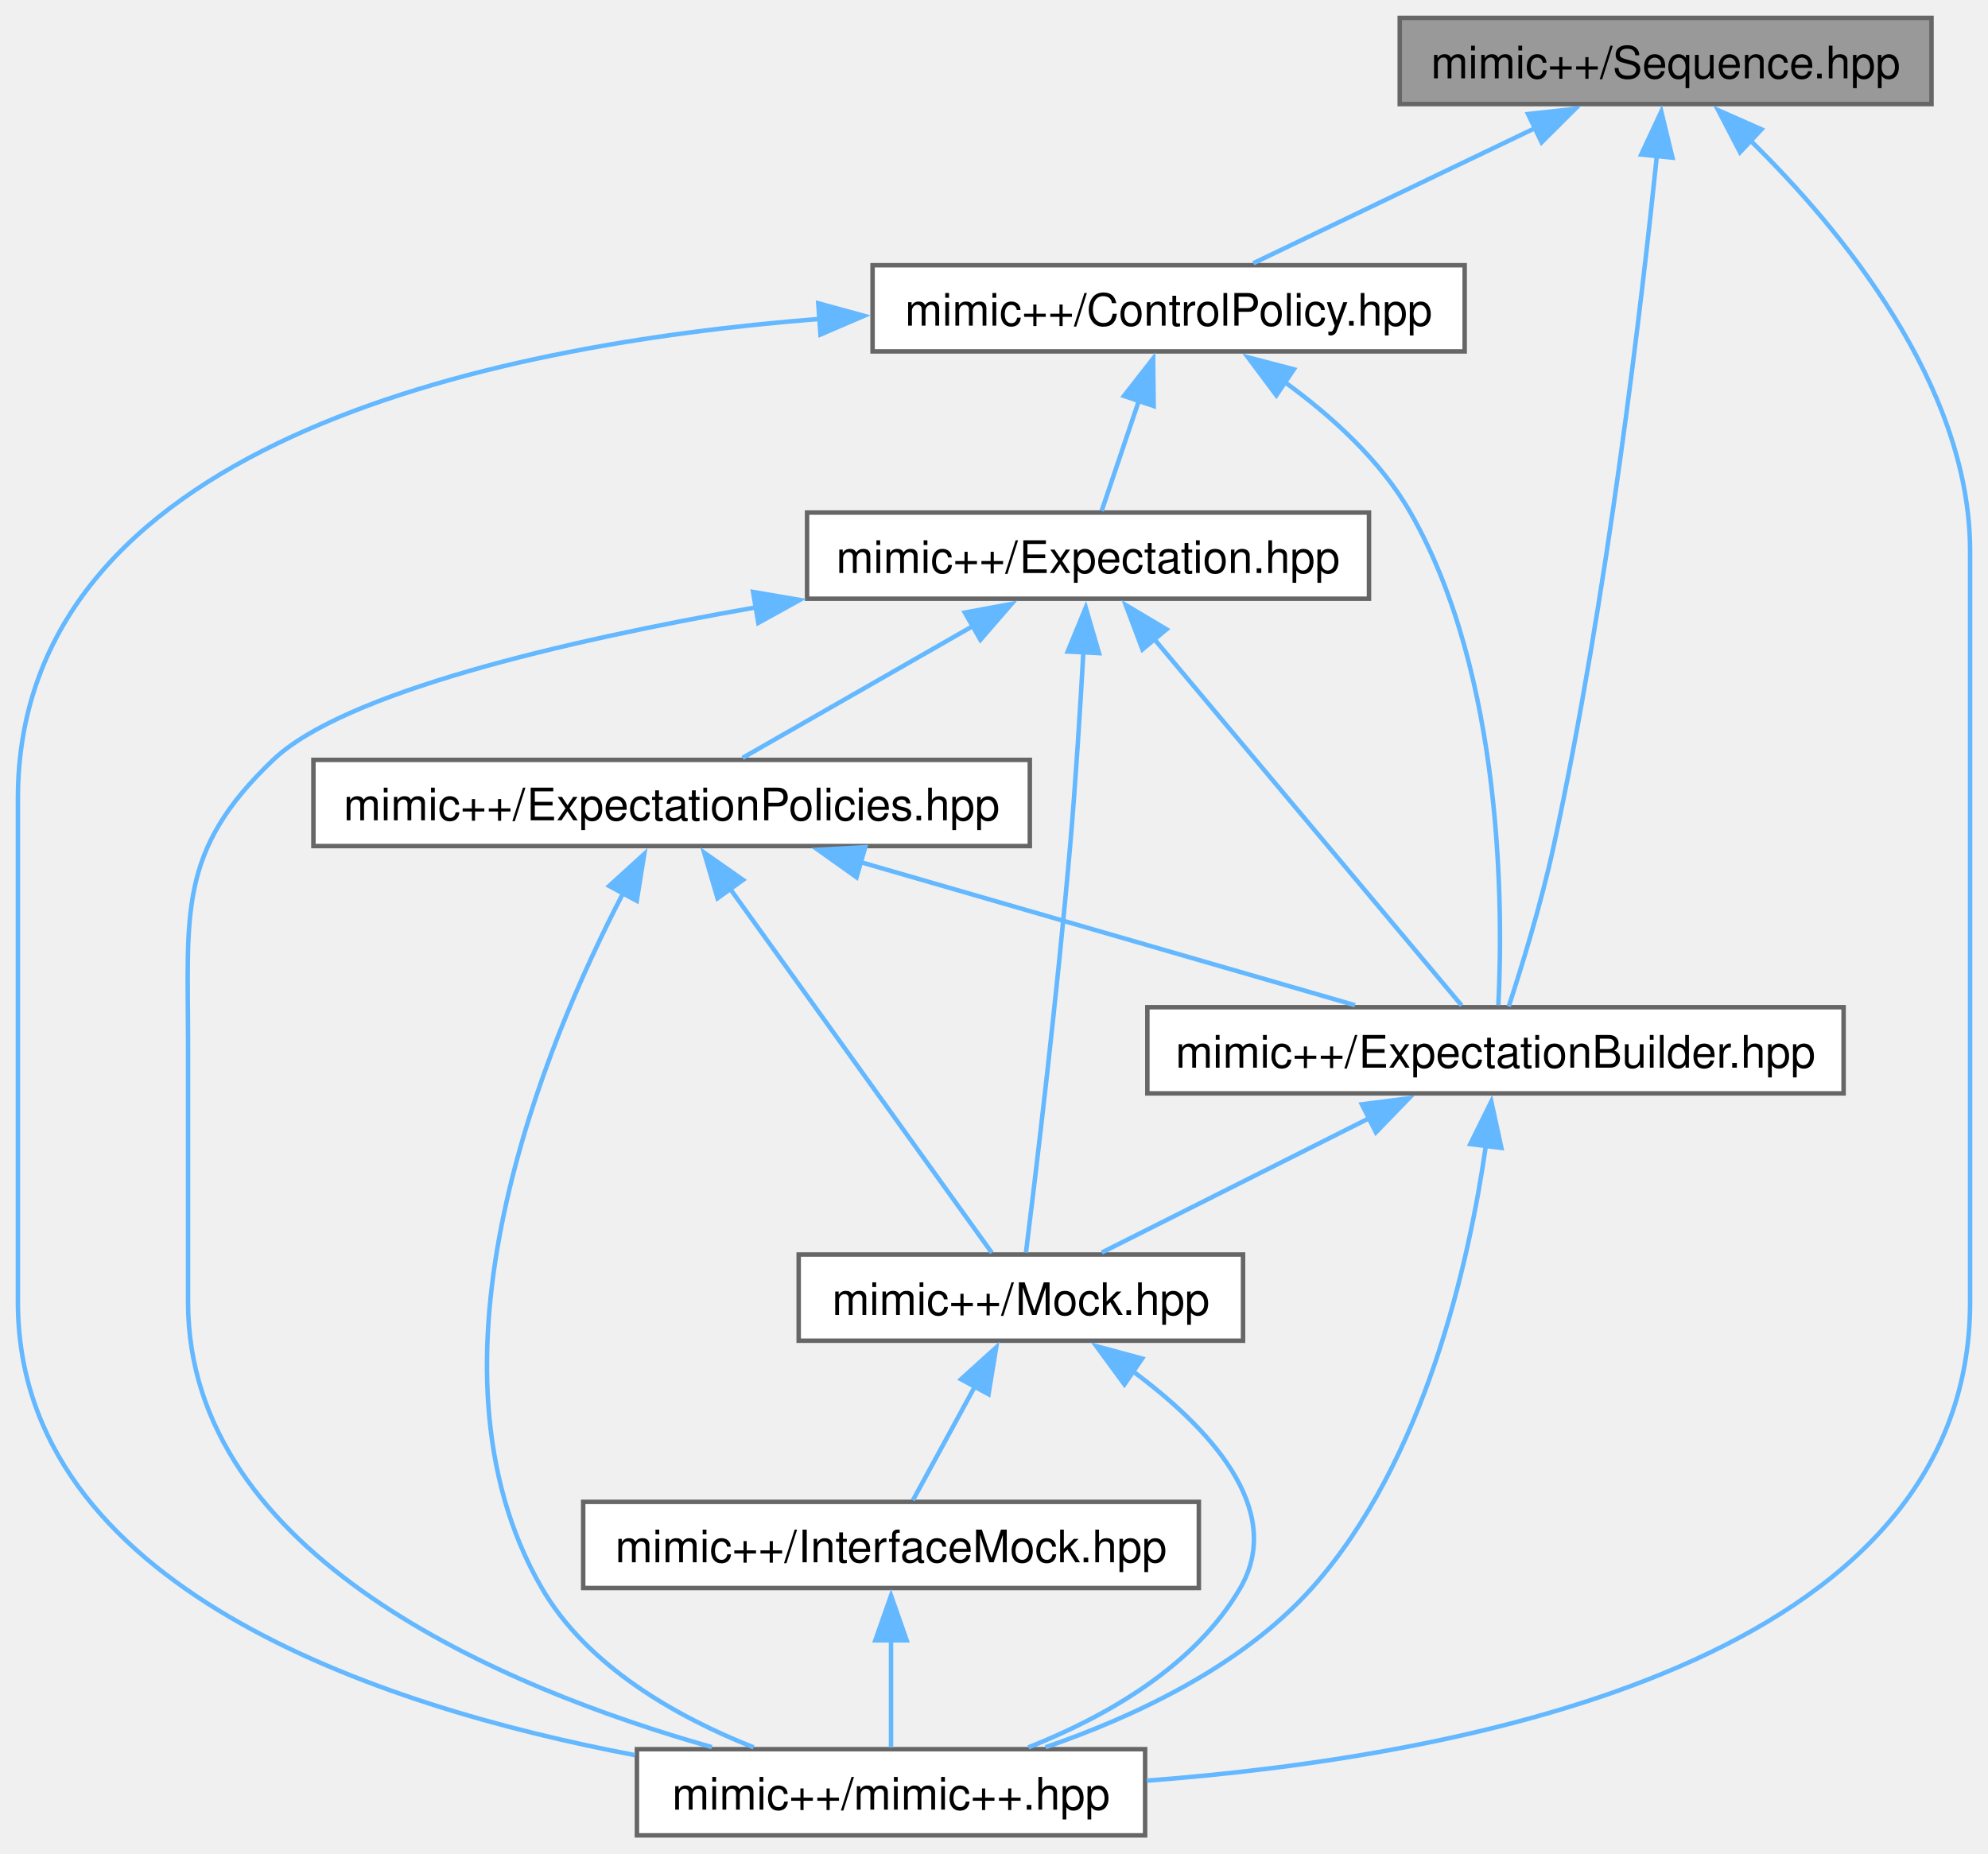
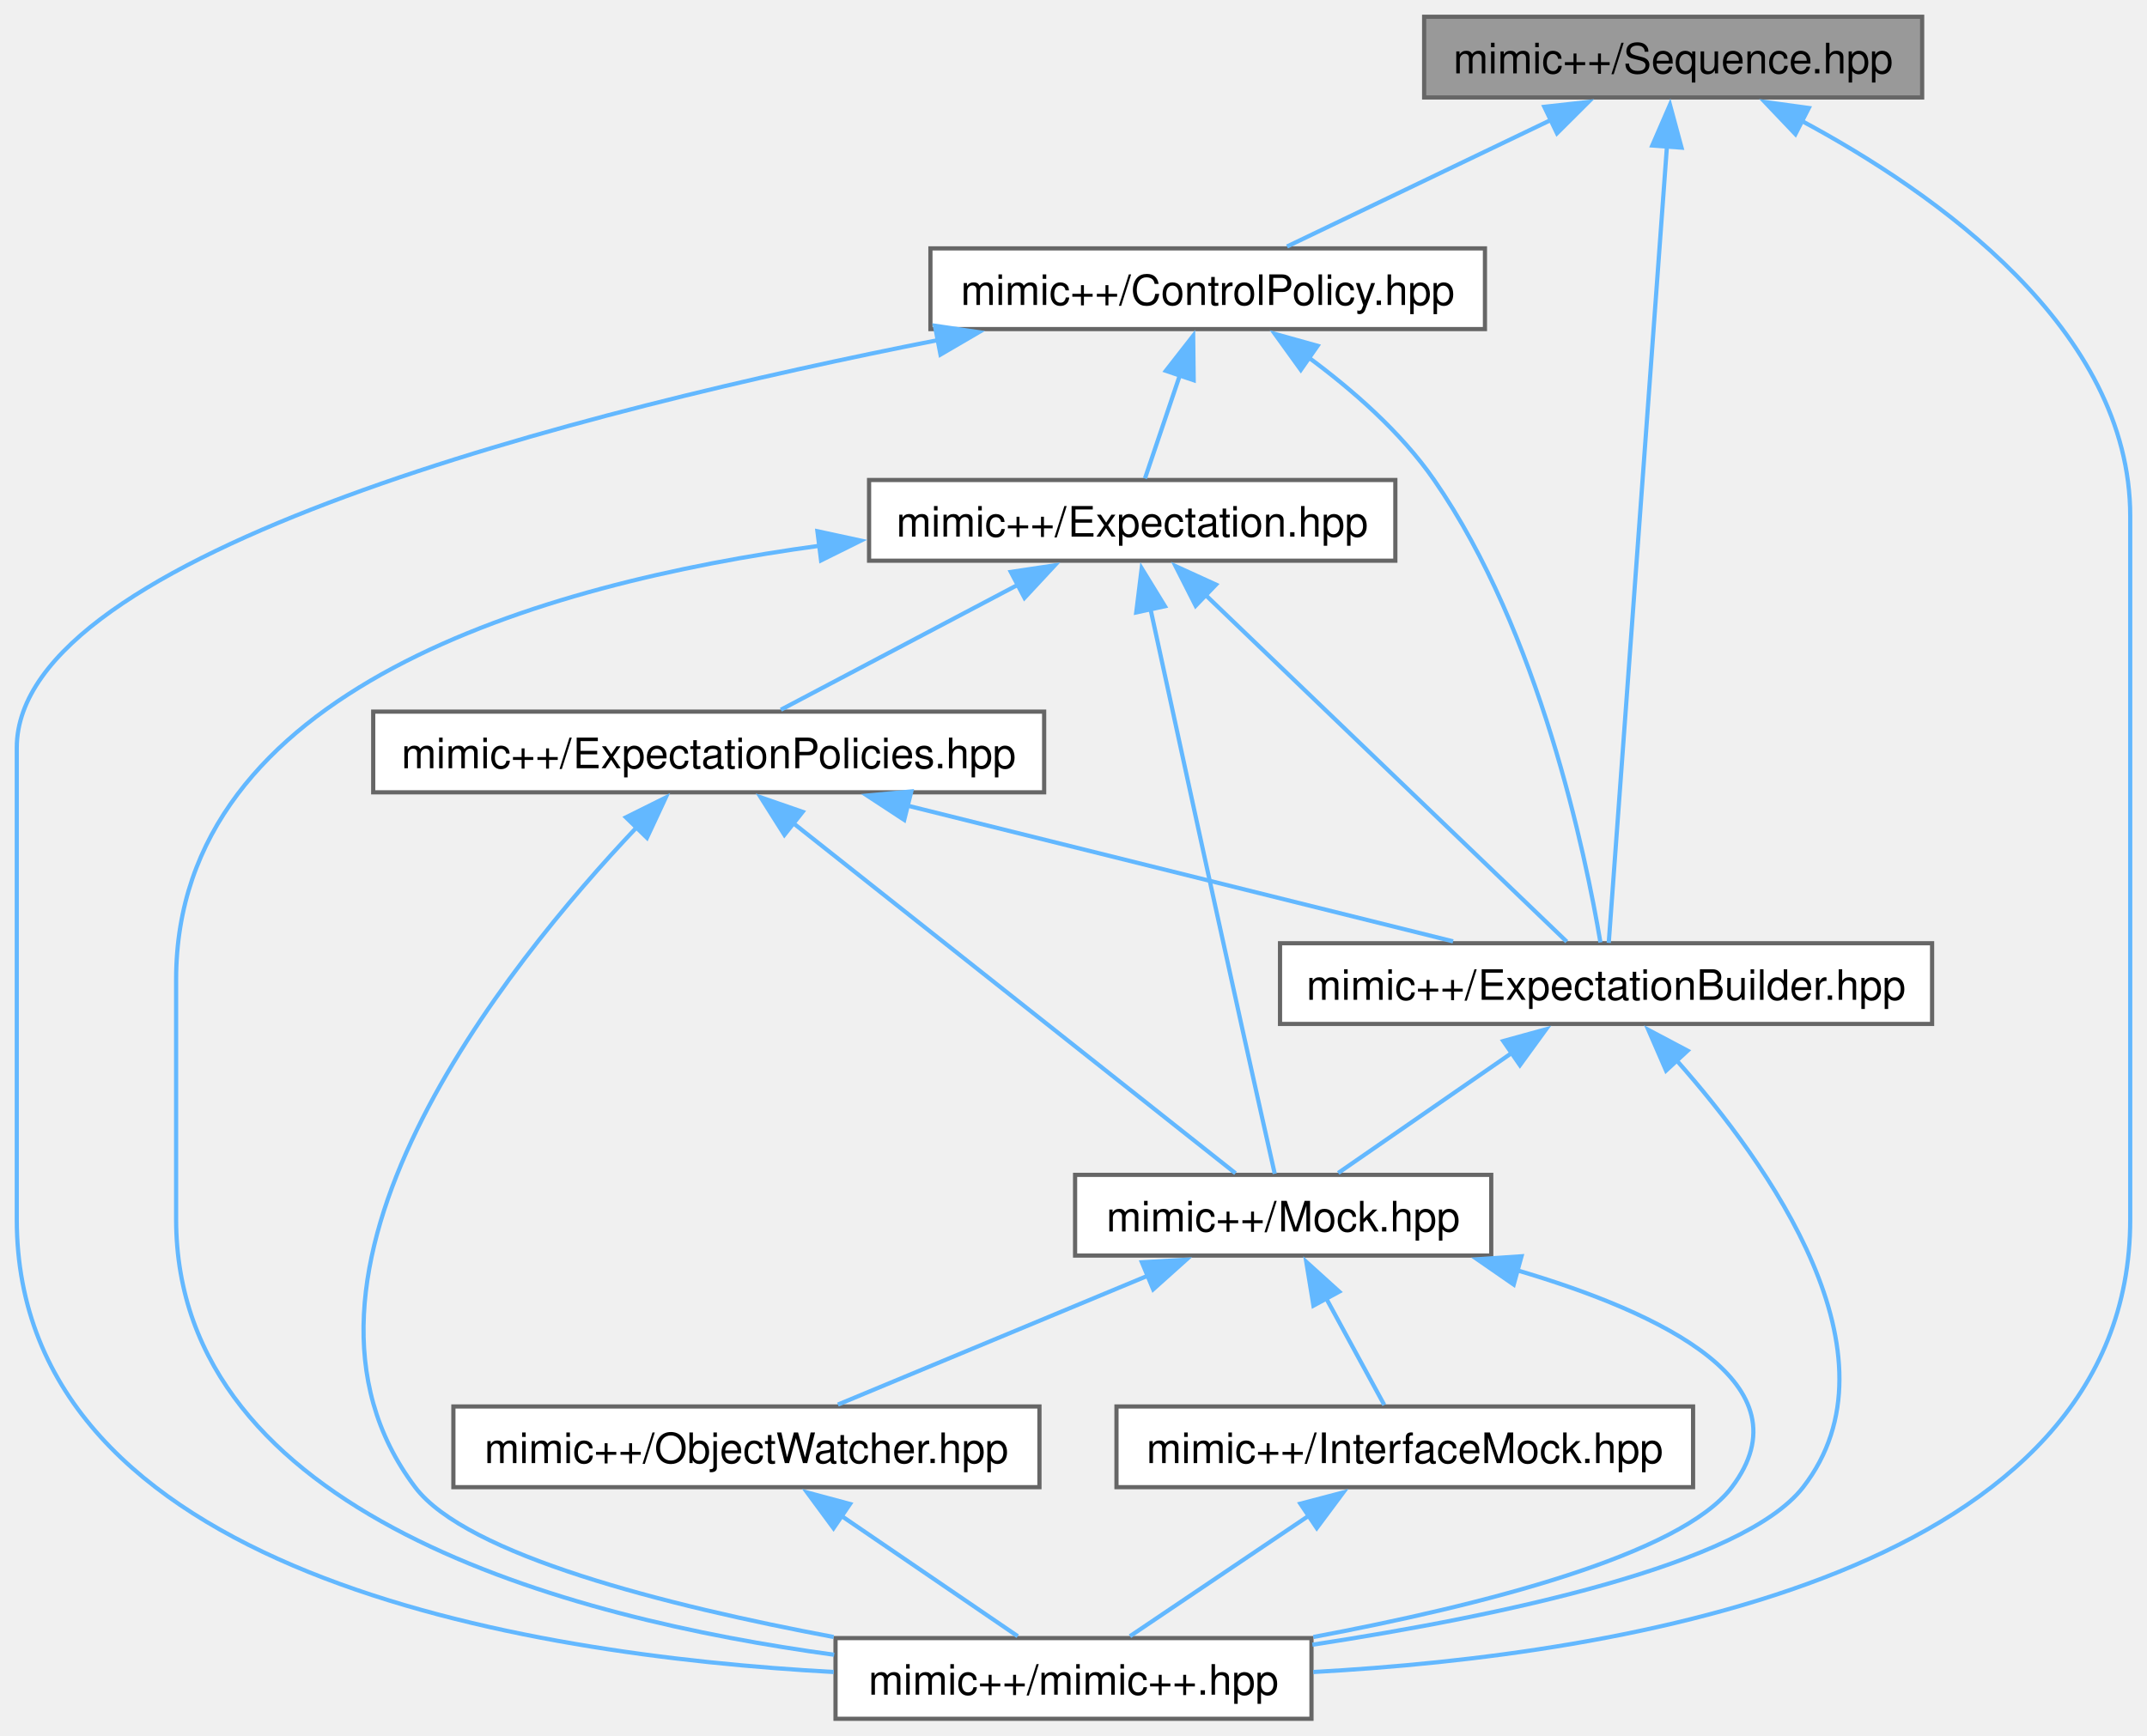
- <svg xmlns="http://www.w3.org/2000/svg" xmlns:xlink="http://www.w3.org/1999/xlink" width="444pt" height="414pt" viewBox="0.00 0.00 444.00 414.00">
+ <svg xmlns="http://www.w3.org/2000/svg" xmlns:xlink="http://www.w3.org/1999/xlink" width="512pt" height="414pt" viewBox="0.00 0.00 512.00 414.00">
  <g id="graph0" class="graph" transform="scale(1 1) rotate(0) translate(4 410)">
    <g id="Node000001" class="node">
      <g id="a_Node000001">
        <a xlink:title=" ">
-           <polygon fill="#999999" stroke="#666666" points="427.38,-406 308.62,-406 308.62,-386.75 427.38,-386.75 427.38,-406" />
-           <text text-anchor="middle" x="368" y="-392.5" font-family="Helvetica,sans-Serif" font-size="10.00">mimic++/Sequence.hpp</text>
+           <polygon fill="#999999" stroke="#666666" points="454.38,-406 335.62,-406 335.62,-386.75 454.38,-386.75 454.38,-406" />
+           <text text-anchor="middle" x="395" y="-392.5" font-family="Helvetica,sans-Serif" font-size="10.00">mimic++/Sequence.hpp</text>
        </a>
      </g>
    </g>
    <g id="Node000002" class="node">
      <g id="a_Node000002">
        <a xlink:href="../../d6/d17/_control_policy_8hpp.html" target="_top" xlink:title=" ">
-           <polygon fill="white" stroke="#666666" points="323.12,-350.75 190.88,-350.75 190.88,-331.5 323.12,-331.5 323.12,-350.75" />
-           <text text-anchor="middle" x="257" y="-337.25" font-family="Helvetica,sans-Serif" font-size="10.00">mimic++/ControlPolicy.hpp</text>
+           <polygon fill="white" stroke="#666666" points="350.12,-350.75 217.88,-350.75 217.88,-331.5 350.12,-331.5 350.12,-350.75" />
+           <text text-anchor="middle" x="284" y="-337.25" font-family="Helvetica,sans-Serif" font-size="10.00">mimic++/ControlPolicy.hpp</text>
        </a>
      </g>
    </g>
    <g id="edge1_Node000001_Node000002" class="edge">
      <g id="a_edge1_Node000001_Node000002">
        <a xlink:title=" ">
-           <path fill="none" stroke="#63b8ff" d="M338.82,-381.37C318.93,-371.83 293.17,-359.48 275.92,-351.2" />
-           <polygon fill="#63b8ff" stroke="#63b8ff" points="337.28,-384.52 347.81,-385.69 340.3,-378.21 337.28,-384.52" />
+           <path fill="none" stroke="#63b8ff" d="M365.82,-381.37C345.93,-371.83 320.17,-359.48 302.92,-351.2" />
+           <polygon fill="#63b8ff" stroke="#63b8ff" points="364.28,-384.52 374.81,-385.69 367.3,-378.21 364.28,-384.52" />
        </a>
      </g>
    </g>
    <g id="Node000004" class="node">
      <g id="a_Node000004">
        <a xlink:href="../../d2/d4f/_expectation_builder_8hpp.html" target="_top" xlink:title=" ">
-           <polygon fill="white" stroke="#666666" points="407.75,-185 252.25,-185 252.25,-165.75 407.75,-165.75 407.75,-185" />
-           <text text-anchor="middle" x="330" y="-171.5" font-family="Helvetica,sans-Serif" font-size="10.00">mimic++/ExpectationBuilder.hpp</text>
-         </a>
-       </g>
-     </g>
-     <g id="edge17_Node000001_Node000004" class="edge">
-       <g id="a_edge17_Node000001_Node000004">
-         <a xlink:title=" ">
-           <path fill="none" stroke="#63b8ff" d="M366.08,-375.54C362.72,-343.02 354.98,-276.42 343,-221 340.27,-208.38 335.88,-194.1 332.96,-185.17" />
-           <polygon fill="#63b8ff" stroke="#63b8ff" points="362.55,-375.48 367.03,-385.08 369.52,-374.78 362.55,-375.48" />
+           <polygon fill="white" stroke="#666666" points="456.75,-185 301.25,-185 301.25,-165.75 456.75,-165.75 456.75,-185" />
+           <text text-anchor="middle" x="379" y="-171.5" font-family="Helvetica,sans-Serif" font-size="10.00">mimic++/ExpectationBuilder.hpp</text>
+         </a>
+       </g>
+     </g>
+     <g id="edge19_Node000001_Node000004" class="edge">
+       <g id="a_edge19_Node000001_Node000004">
+         <a xlink:title=" ">
+           <path fill="none" stroke="#63b8ff" d="M393.52,-375.11C390.14,-328.88 381.98,-217.15 379.64,-185.1" />
+           <polygon fill="#63b8ff" stroke="#63b8ff" points="390.02,-375.29 394.24,-385.01 397,-374.78 390.02,-375.29" />
        </a>
      </g>
    </g>
    <g id="Node000007" class="node">
      <g id="a_Node000007">
        <a xlink:href="../../d0/db9/mimic_09_09_8hpp.html" target="_top" xlink:title=" ">
-           <polygon fill="white" stroke="#666666" points="251.75,-19.25 138.25,-19.25 138.25,0 251.75,0 251.75,-19.25" />
-           <text text-anchor="middle" x="195" y="-5.75" font-family="Helvetica,sans-Serif" font-size="10.00">mimic++/mimic++.hpp</text>
-         </a>
-       </g>
-     </g>
-     <g id="edge18_Node000001_Node000007" class="edge">
-       <g id="a_edge18_Node000001_Node000007">
-         <a xlink:title=" ">
-           <path fill="none" stroke="#63b8ff" d="M386.85,-378.7C406.98,-358.97 436,-324.06 436,-286.88 436,-286.88 436,-286.88 436,-119.12 436,-38.83 323.38,-17.61 252.11,-12.22" />
-           <polygon fill="#63b8ff" stroke="#63b8ff" points="384.62,-375.99 379.73,-385.39 389.41,-381.1 384.62,-375.99" />
+           <polygon fill="white" stroke="#666666" points="308.75,-19.25 195.25,-19.25 195.25,0 308.75,0 308.75,-19.25" />
+           <text text-anchor="middle" x="252" y="-5.75" font-family="Helvetica,sans-Serif" font-size="10.00">mimic++/mimic++.hpp</text>
+         </a>
+       </g>
+     </g>
+     <g id="edge20_Node000001_Node000007" class="edge">
+       <g id="a_edge20_Node000001_Node000007">
+         <a xlink:title=" ">
+           <path fill="none" stroke="#63b8ff" d="M425.4,-381.3C457.65,-364.03 504,-331.45 504,-286.88 504,-286.88 504,-286.88 504,-119.12 504,-34.81 383.53,-15.22 309.18,-11.16" />
+           <polygon fill="#63b8ff" stroke="#63b8ff" points="424.16,-378 416.85,-385.68 427.35,-384.24 424.16,-378" />
        </a>
      </g>
    </g>
    <g id="Node000003" class="node">
      <g id="a_Node000003">
        <a xlink:href="../../d5/d8a/_expectation_8hpp.html" target="_top" xlink:title=" ">
-           <polygon fill="white" stroke="#666666" points="301.75,-295.5 176.25,-295.5 176.25,-276.25 301.75,-276.25 301.75,-295.5" />
-           <text text-anchor="middle" x="239" y="-282" font-family="Helvetica,sans-Serif" font-size="10.00">mimic++/Expectation.hpp</text>
+           <polygon fill="white" stroke="#666666" points="328.75,-295.5 203.25,-295.5 203.25,-276.25 328.75,-276.25 328.75,-295.5" />
+           <text text-anchor="middle" x="266" y="-282" font-family="Helvetica,sans-Serif" font-size="10.00">mimic++/Expectation.hpp</text>
        </a>
      </g>
    </g>
    <g id="edge2_Node000002_Node000003" class="edge">
      <g id="a_edge2_Node000002_Node000003">
        <a xlink:title=" ">
-           <path fill="none" stroke="#63b8ff" d="M250.35,-320.46C247.5,-312.02 244.31,-302.58 242.04,-295.86" />
-           <polygon fill="#63b8ff" stroke="#63b8ff" points="247.02,-321.55 253.54,-329.9 253.66,-319.3 247.02,-321.55" />
-         </a>
-       </g>
-     </g>
-     <g id="edge15_Node000002_Node000004" class="edge">
-       <g id="a_edge15_Node000002_Node000004">
-         <a xlink:title=" ">
-           <path fill="none" stroke="#63b8ff" d="M283,-324.6C293.33,-317.1 304.32,-307.18 311,-295.5 331.89,-258.95 331.69,-206.36 330.64,-185.45" />
-           <polygon fill="#63b8ff" stroke="#63b8ff" points="281.06,-321.69 274.72,-330.18 284.97,-327.5 281.06,-321.69" />
-         </a>
-       </g>
-     </g>
-     <g id="edge16_Node000002_Node000007" class="edge">
-       <g id="a_edge16_Node000002_Node000007">
-         <a xlink:title=" ">
-           <path fill="none" stroke="#63b8ff" d="M179.07,-338.76C103.44,-332.81 0,-310.28 0,-231.62 0,-231.62 0,-231.62 0,-119.12 0,-55.49 80.27,-28.85 137.81,-17.92" />
-           <polygon fill="#63b8ff" stroke="#63b8ff" points="178.75,-342.25 188.97,-339.45 179.24,-335.27 178.75,-342.25" />
+           <path fill="none" stroke="#63b8ff" d="M277.35,-320.46C274.5,-312.02 271.31,-302.58 269.04,-295.86" />
+           <polygon fill="#63b8ff" stroke="#63b8ff" points="274.02,-321.55 280.54,-329.9 280.66,-319.3 274.02,-321.55" />
+         </a>
+       </g>
+     </g>
+     <g id="edge17_Node000002_Node000004" class="edge">
+       <g id="a_edge17_Node000002_Node000004">
+         <a xlink:title=" ">
+           <path fill="none" stroke="#63b8ff" d="M307.89,-324.86C318.36,-317.14 330.05,-306.98 338,-295.5 363.16,-259.18 374.14,-206.01 377.66,-185.19" />
+           <polygon fill="#63b8ff" stroke="#63b8ff" points="306.21,-321.77 300.01,-330.36 310.21,-327.51 306.21,-321.77" />
+         </a>
+       </g>
+     </g>
+     <g id="edge18_Node000002_Node000007" class="edge">
+       <g id="a_edge18_Node000002_Node000007">
+         <a xlink:title=" ">
+           <path fill="none" stroke="#63b8ff" d="M219.71,-328.88C135.93,-312.36 0,-278.37 0,-231.62 0,-231.62 0,-231.62 0,-119.12 0,-34.81 120.47,-15.22 194.82,-11.16" />
+           <polygon fill="#63b8ff" stroke="#63b8ff" points="218.95,-332.3 229.43,-330.76 220.28,-325.42 218.95,-332.3" />
        </a>
      </g>
    </g>
    <g id="edge3_Node000003_Node000004" class="edge">
      <g id="a_edge3_Node000003_Node000004">
        <a xlink:title=" ">
-           <path fill="none" stroke="#63b8ff" d="M253.65,-267.41C273.27,-244.02 307.37,-203.36 322.45,-185.38" />
-           <polygon fill="#63b8ff" stroke="#63b8ff" points="251.16,-264.93 247.42,-274.84 256.53,-269.42 251.16,-264.93" />
+           <path fill="none" stroke="#63b8ff" d="M283.54,-268.03C307.8,-244.74 350.73,-203.52 369.62,-185.38" />
+           <polygon fill="#63b8ff" stroke="#63b8ff" points="281.13,-265.5 276.34,-274.95 285.98,-270.55 281.13,-265.5" />
        </a>
      </g>
    </g>
    <g id="Node000005" class="node">
      <g id="a_Node000005">
        <a xlink:href="../../d5/dc5/_mock_8hpp.html" target="_top" xlink:title=" ">
-           <polygon fill="white" stroke="#666666" points="273.62,-129.75 174.38,-129.75 174.38,-110.5 273.62,-110.5 273.62,-129.75" />
-           <text text-anchor="middle" x="224" y="-116.25" font-family="Helvetica,sans-Serif" font-size="10.00">mimic++/Mock.hpp</text>
-         </a>
-       </g>
-     </g>
-     <g id="edge13_Node000003_Node000005" class="edge">
-       <g id="a_edge13_Node000003_Node000005">
-         <a xlink:title=" ">
-           <path fill="none" stroke="#63b8ff" d="M237.96,-264.32C237.26,-251.79 236.25,-235.46 235,-221 232.1,-187.46 227.32,-147.72 225.14,-130.2" />
-           <polygon fill="#63b8ff" stroke="#63b8ff" points="234.46,-264.46 238.49,-274.26 241.45,-264.09 234.46,-264.46" />
-         </a>
-       </g>
-     </g>
-     <g id="edge14_Node000003_Node000007" class="edge">
-       <g id="a_edge14_Node000003_Node000007">
-         <a xlink:title=" ">
-           <path fill="none" stroke="#63b8ff" d="M165,-274.35C121.8,-266.78 72.77,-255.27 57,-240.25 35.55,-219.82 38,-205.99 38,-176.38 38,-176.38 38,-176.38 38,-119.12 38,-62.3 108.46,-32.92 154.98,-19.71" />
-           <polygon fill="#63b8ff" stroke="#63b8ff" points="164.19,-277.76 174.63,-275.98 165.36,-270.86 164.19,-277.76" />
-         </a>
-       </g>
-     </g>
-     <g id="Node000008" class="node">
-       <g id="a_Node000008">
+           <polygon fill="white" stroke="#666666" points="351.62,-129.75 252.38,-129.75 252.38,-110.5 351.62,-110.5 351.62,-129.75" />
+           <text text-anchor="middle" x="302" y="-116.25" font-family="Helvetica,sans-Serif" font-size="10.00">mimic++/Mock.hpp</text>
+         </a>
+       </g>
+     </g>
+     <g id="edge15_Node000003_Node000005" class="edge">
+       <g id="a_edge15_Node000003_Node000005">
+         <a xlink:title=" ">
+           <path fill="none" stroke="#63b8ff" d="M270.32,-264.92C275.45,-241.25 284.29,-200.61 292,-165.75 294.74,-153.35 297.96,-139.02 299.99,-130.01" />
+           <polygon fill="#63b8ff" stroke="#63b8ff" points="266.96,-263.91 268.26,-274.43 273.8,-265.39 266.96,-263.91" />
+         </a>
+       </g>
+     </g>
+     <g id="edge16_Node000003_Node000007" class="edge">
+       <g id="a_edge16_Node000003_Node000007">
+         <a xlink:title=" ">
+           <path fill="none" stroke="#63b8ff" d="M191.47,-279.82C124.96,-270.77 38,-245.68 38,-176.38 38,-176.38 38,-176.38 38,-119.12 38,-48.62 131.54,-23.92 194.93,-15.27" />
+           <polygon fill="#63b8ff" stroke="#63b8ff" points="190.93,-283.28 201.29,-281.04 191.8,-276.33 190.93,-283.28" />
+         </a>
+       </g>
+     </g>
+     <g id="Node000009" class="node">
+       <g id="a_Node000009">
        <a xlink:href="../../d8/de5/_expectation_policies_8hpp.html" target="_top" xlink:title=" ">
-           <polygon fill="white" stroke="#666666" points="226,-240.25 66,-240.25 66,-221 226,-221 226,-240.25" />
-           <text text-anchor="middle" x="146" y="-226.75" font-family="Helvetica,sans-Serif" font-size="10.00">mimic++/ExpectationPolicies.hpp</text>
-         </a>
-       </g>
-     </g>
-     <g id="edge9_Node000003_Node000008" class="edge">
-       <g id="a_edge9_Node000003_Node000008">
-         <a xlink:title=" ">
-           <path fill="none" stroke="#63b8ff" d="M213.62,-270.34C197.09,-260.88 176.04,-248.83 161.85,-240.7" />
-           <polygon fill="#63b8ff" stroke="#63b8ff" points="211.49,-273.16 221.91,-275.09 214.97,-267.08 211.49,-273.16" />
+           <polygon fill="white" stroke="#666666" points="245,-240.25 85,-240.25 85,-221 245,-221 245,-240.25" />
+           <text text-anchor="middle" x="165" y="-226.75" font-family="Helvetica,sans-Serif" font-size="10.00">mimic++/ExpectationPolicies.hpp</text>
+         </a>
+       </g>
+     </g>
+     <g id="edge11_Node000003_Node000009" class="edge">
+       <g id="a_edge11_Node000003_Node000009">
+         <a xlink:title=" ">
+           <path fill="none" stroke="#63b8ff" d="M238.69,-270.48C220.7,-260.99 197.7,-248.86 182.22,-240.7" />
+           <polygon fill="#63b8ff" stroke="#63b8ff" points="237.05,-273.57 247.53,-275.14 240.31,-267.38 237.05,-273.57" />
        </a>
      </g>
    </g>
    <g id="edge4_Node000004_Node000005" class="edge">
      <g id="a_edge4_Node000004_Node000005">
        <a xlink:title=" ">
-           <path fill="none" stroke="#63b8ff" d="M301.87,-160.24C282.91,-150.72 258.47,-138.44 242.07,-130.2" />
-           <polygon fill="#63b8ff" stroke="#63b8ff" points="300.16,-163.3 310.67,-164.66 303.3,-157.05 300.16,-163.3" />
-         </a>
-       </g>
-     </g>
-     <g id="edge8_Node000004_Node000007" class="edge">
-       <g id="a_edge8_Node000004_Node000007">
-         <a xlink:title=" ">
-           <path fill="none" stroke="#63b8ff" d="M327.86,-154.12C324.15,-128.28 314.32,-83.57 289,-55.25 273.35,-37.74 249.35,-26.51 229.52,-19.69" />
-           <polygon fill="#63b8ff" stroke="#63b8ff" points="324.37,-154.43 329.07,-163.93 331.32,-153.57 324.37,-154.43" />
+           <path fill="none" stroke="#63b8ff" d="M356.81,-159.03C343.32,-149.7 326.54,-138.1 315.13,-130.2" />
+           <polygon fill="#63b8ff" stroke="#63b8ff" points="354.48,-161.67 364.69,-164.48 358.46,-155.91 354.48,-161.67" />
+         </a>
+       </g>
+     </g>
+     <g id="edge10_Node000004_Node000007" class="edge">
+       <g id="a_edge10_Node000004_Node000007">
+         <a xlink:title=" ">
+           <path fill="none" stroke="#63b8ff" d="M395.78,-157.11C417.65,-132.47 450.41,-86.71 426,-55.25 411.61,-36.71 354.01,-24.55 308.97,-17.67" />
+           <polygon fill="#63b8ff" stroke="#63b8ff" points="393.31,-154.62 389.09,-164.33 398.45,-159.37 393.31,-154.62" />
        </a>
      </g>
    </g>
    <g id="Node000006" class="node">
      <g id="a_Node000006">
        <a xlink:href="../../d9/dc3/_interface_mock_8hpp.html" target="_top" xlink:title=" ">
-           <polygon fill="white" stroke="#666666" points="263.75,-74.5 126.25,-74.5 126.25,-55.25 263.75,-55.25 263.75,-74.5" />
-           <text text-anchor="middle" x="195" y="-61" font-family="Helvetica,sans-Serif" font-size="10.00">mimic++/InterfaceMock.hpp</text>
+           <polygon fill="white" stroke="#666666" points="399.75,-74.5 262.25,-74.5 262.25,-55.25 399.75,-55.25 399.75,-74.5" />
+           <text text-anchor="middle" x="331" y="-61" font-family="Helvetica,sans-Serif" font-size="10.00">mimic++/InterfaceMock.hpp</text>
        </a>
      </g>
    </g>
    <g id="edge5_Node000005_Node000006" class="edge">
      <g id="a_edge5_Node000005_Node000006">
        <a xlink:title=" ">
-           <path fill="none" stroke="#63b8ff" d="M213.76,-100.33C209.05,-91.67 203.68,-81.81 199.89,-74.86" />
-           <polygon fill="#63b8ff" stroke="#63b8ff" points="210.63,-101.89 218.49,-109 216.78,-98.55 210.63,-101.89" />
-         </a>
-       </g>
-     </g>
-     <g id="edge7_Node000005_Node000007" class="edge">
-       <g id="a_edge7_Node000005_Node000007">
-         <a xlink:title=" ">
-           <path fill="none" stroke="#63b8ff" d="M248.76,-103.86C265.67,-91.4 283.29,-73 273,-55.25 262.82,-37.71 242.87,-26.47 225.69,-19.66" />
-           <polygon fill="#63b8ff" stroke="#63b8ff" points="247.13,-100.74 240.86,-109.28 251.09,-106.51 247.13,-100.74" />
+           <path fill="none" stroke="#63b8ff" d="M312.24,-100.33C316.95,-91.67 322.32,-81.81 326.11,-74.86" />
+           <polygon fill="#63b8ff" stroke="#63b8ff" points="309.22,-98.55 307.51,-109 315.37,-101.89 309.22,-98.55" />
+         </a>
+       </g>
+     </g>
+     <g id="edge9_Node000005_Node000007" class="edge">
+       <g id="a_edge9_Node000005_Node000007">
+         <a xlink:title=" ">
+           <path fill="none" stroke="#63b8ff" d="M357.57,-107.05C392.43,-96.8 427.55,-79.81 409,-55.25 396.75,-39.03 348.9,-26.97 309.21,-19.51" />
+           <polygon fill="#63b8ff" stroke="#63b8ff" points="356.98,-103.58 348.27,-109.61 358.84,-110.33 356.98,-103.58" />
+         </a>
+       </g>
+     </g>
+     <g id="Node000008" class="node">
+       <g id="a_Node000008">
+         <a xlink:href="../../d5/d92/_object_watcher_8hpp.html" target="_top" xlink:title=" ">
+           <polygon fill="white" stroke="#666666" points="243.88,-74.5 104.12,-74.5 104.12,-55.25 243.88,-55.25 243.88,-74.5" />
+           <text text-anchor="middle" x="174" y="-61" font-family="Helvetica,sans-Serif" font-size="10.00">mimic++/ObjectWatcher.hpp</text>
+         </a>
+       </g>
+     </g>
+     <g id="edge7_Node000005_Node000008" class="edge">
+       <g id="a_edge7_Node000005_Node000008">
+         <a xlink:title=" ">
+           <path fill="none" stroke="#63b8ff" d="M269.93,-105.78C246.79,-96.16 216.18,-83.42 195.82,-74.95" />
+           <polygon fill="#63b8ff" stroke="#63b8ff" points="268.31,-108.9 278.89,-109.51 271,-102.44 268.31,-108.9" />
        </a>
      </g>
    </g>
    <g id="edge6_Node000006_Node000007" class="edge">
      <g id="a_edge6_Node000006_Node000007">
        <a xlink:title=" ">
-           <path fill="none" stroke="#63b8ff" d="M195,-43.63C195,-35.34 195,-26.17 195,-19.61" />
-           <polygon fill="#63b8ff" stroke="#63b8ff" points="191.5,-43.57 195,-53.57 198.5,-43.57 191.5,-43.57" />
-         </a>
-       </g>
-     </g>
-     <g id="edge10_Node000008_Node000004" class="edge">
-       <g id="a_edge10_Node000008_Node000004">
-         <a xlink:title=" ">
-           <path fill="none" stroke="#63b8ff" d="M188.1,-217.44C221.75,-207.7 268.18,-194.27 298.63,-185.45" />
-           <polygon fill="#63b8ff" stroke="#63b8ff" points="187.3,-214.03 178.67,-220.17 189.25,-220.75 187.3,-214.03" />
-         </a>
-       </g>
-     </g>
-     <g id="edge11_Node000008_Node000005" class="edge">
-       <g id="a_edge11_Node000008_Node000005">
-         <a xlink:title=" ">
-           <path fill="none" stroke="#63b8ff" d="M159,-211.54C175.89,-188.05 204.71,-147.95 217.53,-130.13" />
-           <polygon fill="#63b8ff" stroke="#63b8ff" points="156.26,-209.35 153.27,-219.52 161.95,-213.44 156.26,-209.35" />
-         </a>
-       </g>
-     </g>
-     <g id="edge12_Node000008_Node000007" class="edge">
-       <g id="a_edge12_Node000008_Node000007">
-         <a xlink:title=" ">
-           <path fill="none" stroke="#63b8ff" d="M135.26,-210.66C117.75,-176.99 87.81,-105.58 117,-55.25 127.18,-37.71 147.13,-26.47 164.31,-19.66" />
-           <polygon fill="#63b8ff" stroke="#63b8ff" points="132.05,-212.09 139.89,-219.22 138.21,-208.76 132.05,-212.09" />
+           <path fill="none" stroke="#63b8ff" d="M308.24,-48.53C294.39,-39.2 277.18,-27.6 265.47,-19.7" />
+           <polygon fill="#63b8ff" stroke="#63b8ff" points="306.1,-51.31 316.34,-54 310.01,-45.5 306.1,-51.31" />
+         </a>
+       </g>
+     </g>
+     <g id="edge8_Node000008_Node000007" class="edge">
+       <g id="a_edge8_Node000008_Node000007">
+         <a xlink:title=" ">
+           <path fill="none" stroke="#63b8ff" d="M196.47,-48.53C210.15,-39.2 227.14,-27.6 238.7,-19.7" />
+           <polygon fill="#63b8ff" stroke="#63b8ff" points="194.77,-45.46 188.48,-53.99 198.71,-51.24 194.77,-45.46" />
+         </a>
+       </g>
+     </g>
+     <g id="edge12_Node000009_Node000004" class="edge">
+       <g id="a_edge12_Node000009_Node000004">
+         <a xlink:title=" ">
+           <path fill="none" stroke="#63b8ff" d="M212.43,-217.82C251.69,-208.05 306.64,-194.38 342.52,-185.45" />
+           <polygon fill="#63b8ff" stroke="#63b8ff" points="211.63,-214.42 202.77,-220.23 213.32,-221.21 211.63,-214.42" />
+         </a>
+       </g>
+     </g>
+     <g id="edge13_Node000009_Node000005" class="edge">
+       <g id="a_edge13_Node000009_Node000005">
+         <a xlink:title=" ">
+           <path fill="none" stroke="#63b8ff" d="M185.11,-213.7C214.29,-190.59 267.42,-148.51 290.63,-130.13" />
+           <polygon fill="#63b8ff" stroke="#63b8ff" points="183.06,-210.85 177.4,-219.81 187.41,-216.34 183.06,-210.85" />
+         </a>
+       </g>
+     </g>
+     <g id="edge14_Node000009_Node000007" class="edge">
+       <g id="a_edge14_Node000009_Node000007">
+         <a xlink:title=" ">
+           <path fill="none" stroke="#63b8ff" d="M147.85,-212.67C116.59,-179.68 56.9,-105.69 95,-55.25 107.25,-39.03 155.1,-26.97 194.79,-19.51" />
+           <polygon fill="#63b8ff" stroke="#63b8ff" points="145.27,-215.03 154.76,-219.75 150.28,-210.15 145.27,-215.03" />
        </a>
      </g>
    </g>
  </g>
</svg>
